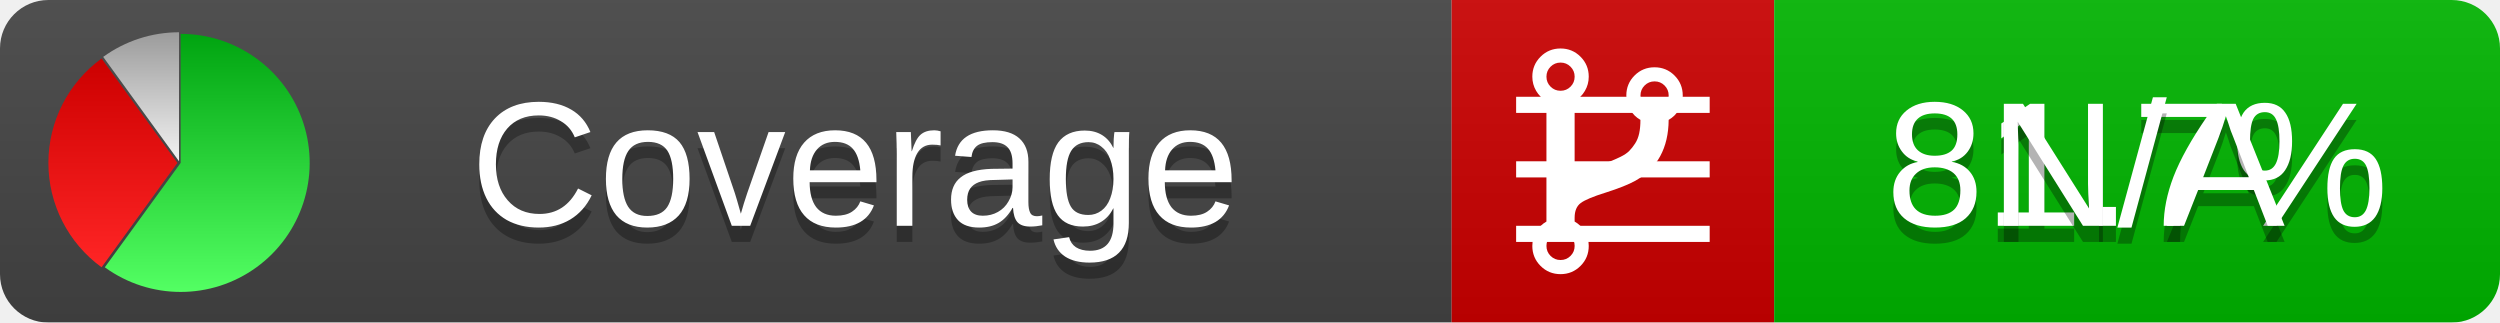
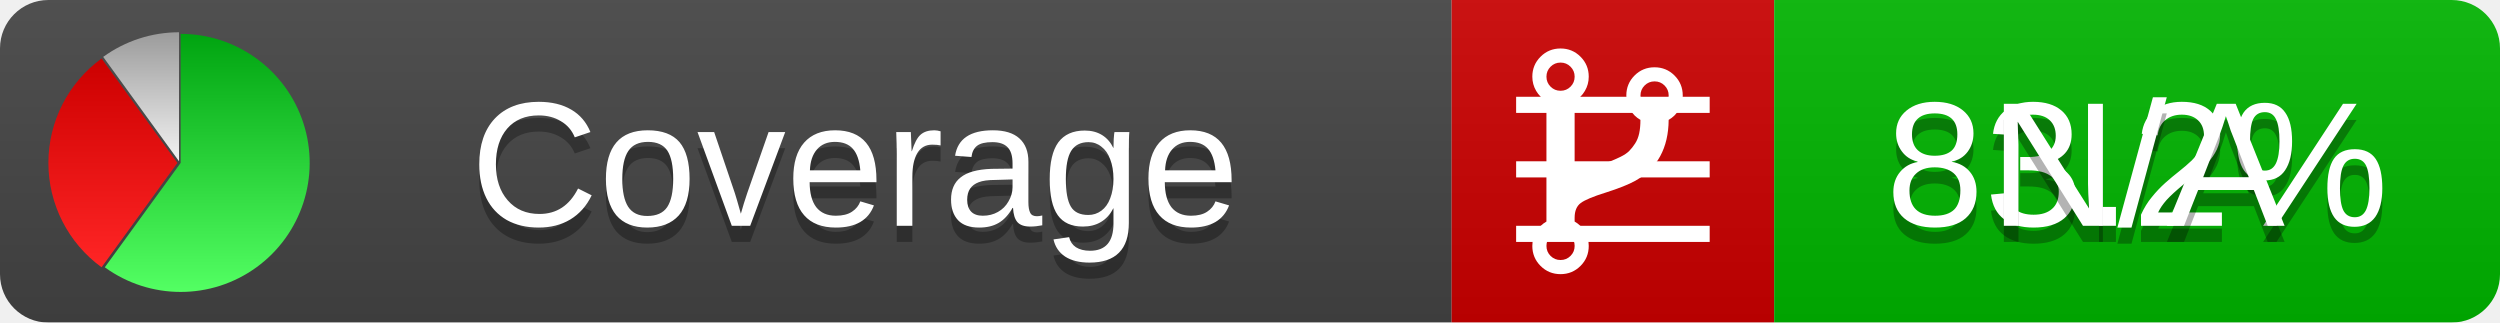
<svg xmlns="http://www.w3.org/2000/svg" xmlns:xlink="http://www.w3.org/1999/xlink" width="155" height="20">
  <style type="text/css">
          
            @keyframes fadeout {
              0 % { visibility: visible; opacity: 1; }
              40% { visibility: visible; opacity: 1; }
              50% { visibility: hidden; opacity: 0; }
              90% { visibility: hidden; opacity: 0; }
              100% { visibility: visible; opacity: 1; }
            }
            @keyframes fadein {
              0% { visibility: hidden; opacity: 0; }
              40% { visibility: hidden; opacity: 0; }
              50% { visibility: visible; opacity: 1; }
              90% { visibility: visible; opacity: 1; }
              100% { visibility: hidden; opacity: 0; }
            }
            .linecoverage {
                animation-duration: 10s;
                animation-name: fadeout;
                animation-iteration-count: infinite;
            }
            .branchcoverage {
                animation-duration: 10s;
                animation-name: fadein;
                animation-iteration-count: infinite;
            }
          
    </style>
  <defs>
    <linearGradient id="gradient" x2="0" y2="100%">
      <stop offset="0" stop-color="#bbb" stop-opacity=".1" />
      <stop offset="1" stop-opacity=".1" />
    </linearGradient>
    <linearGradient id="green" x2="0" y2="100%">
      <stop offset="0" stop-color="#00A410" />
      <stop offset="1" stop-color="#53FF63" />
    </linearGradient>
    <linearGradient id="red" x2="0" y2="100%">
      <stop offset="0" stop-color="#C00" />
      <stop offset="1" stop-color="#FF2525" />
    </linearGradient>
    <linearGradient id="gray" x2="0" y2="100%">
      <stop offset="0" stop-color="#9B9B9B" />
      <stop offset="1" stop-color="#F3F3F3" />
    </linearGradient>
    <mask id="mask">
      <rect width="155" height="20" rx="3" fill="#fff" />
    </mask>
    <g id="icon">
      <path style="fill:url(#green);" d="M205,202.5 l0,-200 a200,200 0 1,1 -117.558,361.803 z" />
      <path style="fill:url(#red);" d="M200,202.5 l-117.558,161.803 a200,200 0 0,1 0,-323.607 z" />
      <path style="fill:url(#gray);" d="M202.5,200 l-117.558,-161.803 a200,200 0 0,1 117.558,-38.196 z" />
    </g>
  </defs>
  <g mask="url(#mask)">
    <rect x="0" y="0" width="90" height="20" fill="#444" />
    <rect x="90" y="0" width="20" height="20" fill="#c00" />
    <rect x="110" y="0" width="45" height="20" fill="#00B600" />
    <rect x="0" y="0" width="155" height="20" fill="url(#gradient)" />
  </g>
  <g>
    <path class="linecoverage" stroke="#fff" d="M94 6.5 h12 M94 10.5 h12 M94 14.5 h12" />
    <path class="branchcoverage" fill="#fff" d="m 97.628,15.247 q 0,-0.364 -0.255,-0.619 -0.255,-0.255 -0.619,-0.255 -0.364,0 -0.619,0.255 -0.255,0.255 -0.255,0.619 0,0.364 0.255,0.619 0.255,0.255 0.619,0.255 0.364,0 0.619,-0.255 0.255,-0.255 0.255,-0.619 z m 0,-10.493 q 0,-0.364 -0.255,-0.619 -0.255,-0.255 -0.619,-0.255 -0.364,0 -0.619,0.255 -0.255,0.255 -0.255,0.619 0,0.364 0.255,0.619 0.255,0.255 0.619,0.255 0.364,0 0.619,-0.255 0.255,-0.255 0.255,-0.619 z m 5.83,1.166 q 0,-0.364 -0.255,-0.619 -0.255,-0.255 -0.619,-0.255 -0.364,0 -0.619,0.255 -0.255,0.255 -0.255,0.619 0,0.364 0.255,0.619 0.255,0.255 0.619,0.255 0.364,0 0.619,-0.255 0.255,-0.255 0.255,-0.619 z m 0.874,0 q 0,0.474 -0.237,0.879 -0.237,0.405 -0.638,0.633 -0.018,2.614 -2.059,3.771 -0.619,0.346 -1.849,0.738 -1.166,0.364 -1.544,0.647 -0.378,0.282 -0.378,0.911 l 0,0.237 q 0.401,0.228 0.638,0.633 0.237,0.405 0.237,0.879 0,0.729 -0.51,1.239 -0.51,0.51 -1.239,0.51 -0.729,0 -1.239,-0.51 -0.51,-0.51 -0.51,-1.239 0,-0.474 0.237,-0.879 0.237,-0.405 0.638,-0.633 l 0,-7.469 q -0.401,-0.228 -0.638,-0.633 -0.237,-0.405 -0.237,-0.879 0,-0.729 0.51,-1.239 0.51,-0.51 1.239,-0.51 0.729,0 1.239,0.51 0.51,0.51 0.51,1.239 0,0.474 -0.237,0.879 -0.237,0.405 -0.638,0.633 l 0,4.527 q 0.492,-0.237 1.403,-0.519 0.501,-0.155 0.797,-0.269 0.296,-0.114 0.642,-0.282 0.346,-0.169 0.537,-0.36 0.191,-0.191 0.369,-0.465 0.178,-0.273 0.255,-0.633 0.077,-0.36 0.077,-0.833 -0.401,-0.228 -0.638,-0.633 -0.237,-0.405 -0.237,-0.879 0,-0.729 0.51,-1.239 0.51,-0.51 1.239,-0.51 0.729,0 1.239,0.51 0.51,0.51 0.51,1.239 z" />
  </g>
  <g fill="#fff" text-anchor="middle" font-family="Verdana,Arial,Geneva,sans-serif" font-size="11">
    <a xlink:href="https://github.com/danielpalme/ReportGenerator" target="_top">
      <use xlink:href="#icon" transform="translate(3,2) scale(.04)" />
    </a>
    <text x="53" y="15" fill="#010101" fill-opacity=".3">Coverage</text>
    <text x="53" y="14" fill="#fff">Coverage</text>
-     <text class="linecoverage" x="132.5" y="15" fill="#010101" fill-opacity=".3">81.7%</text>
-     <text class="linecoverage" x="132.5" y="14">81.7%</text>
+     <text class="linecoverage" x="132.5" y="15" fill="#010101" fill-opacity=".3">83.2%</text>
+     <text class="linecoverage" x="132.5" y="14">83.2%</text>
    <text class="branchcoverage" x="132.5" y="15" fill="#010101" fill-opacity=".3">N/A</text>
    <text class="branchcoverage" x="132.5" y="14">N/A</text>
  </g>
  <g>
    <rect class="linecoverage" x="90" y="0" width="65" height="20" fill-opacity="0" />
    <rect class="branchcoverage" x="90" y="0" width="65" height="20" fill-opacity="0" />
  </g>
</svg>
